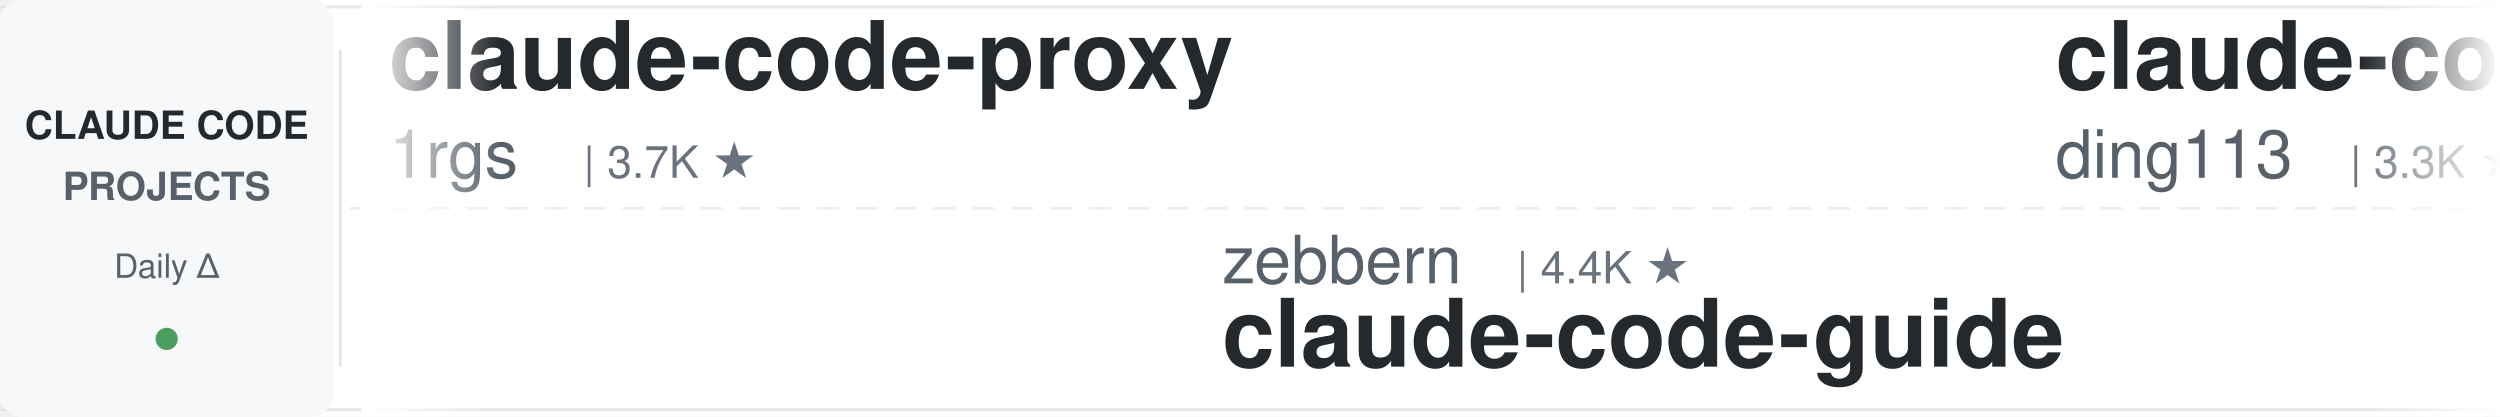
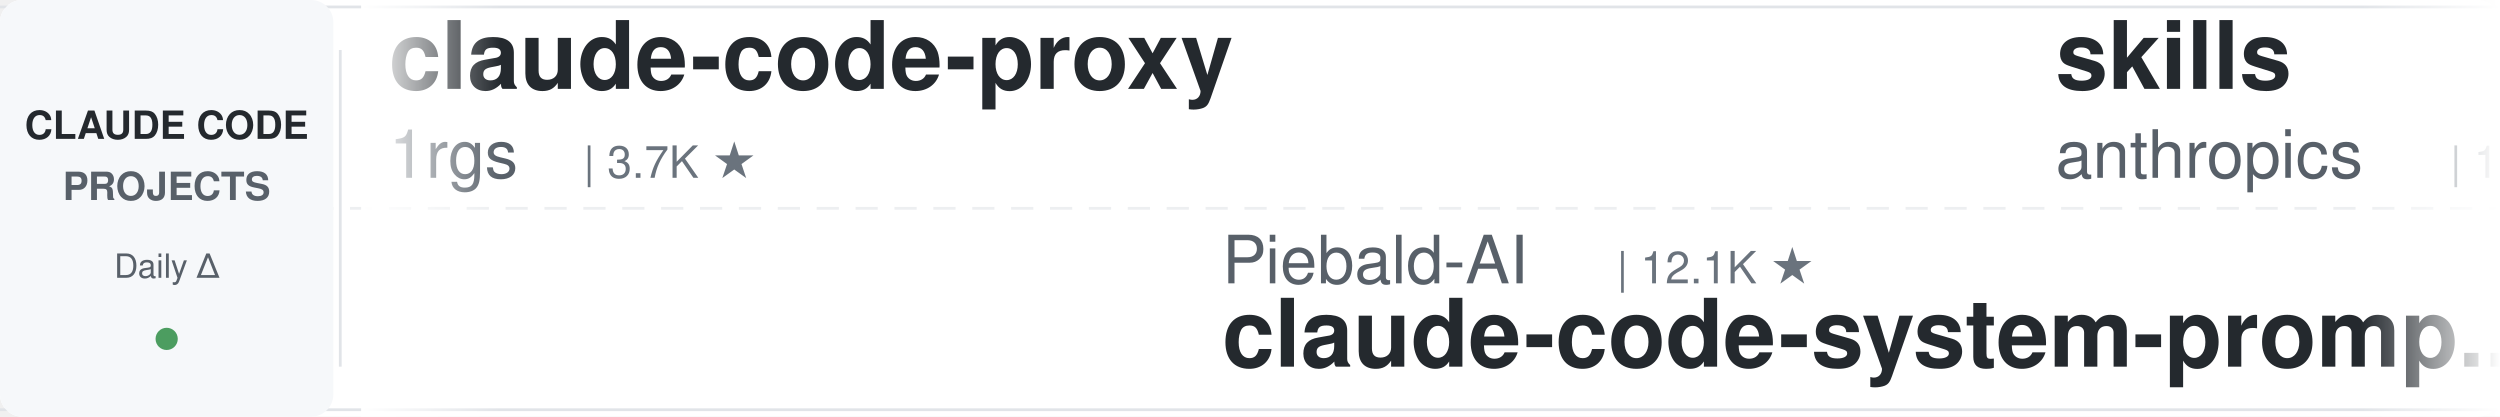
<svg xmlns="http://www.w3.org/2000/svg" width="900" height="150">
  <defs>
    <linearGradient id="leftFade" x1="0%" y1="0%" x2="100%" y2="0%">
      <stop offset="0%" style="stop-color:#ffffff;stop-opacity:1" />
      <stop offset="100%" style="stop-color:#ffffff;stop-opacity:0" />
    </linearGradient>
    <linearGradient id="rightFade" x1="0%" y1="0%" x2="100%" y2="0%">
      <stop offset="0%" style="stop-color:#ffffff;stop-opacity:0" />
      <stop offset="100%" style="stop-color:#ffffff;stop-opacity:1" />
    </linearGradient>
  </defs>
  <rect width="900" height="150" fill="#ffffff" rx="8" />
  <rect x="0" y="2" width="900" height="1" fill="#e1e4e8" />
  <rect x="0" y="147" width="900" height="1" fill="#e1e4e8" />
  <line x1="0" y1="75" x2="900" y2="75" stroke="#e1e4e8" stroke-width="1" stroke-dasharray="8 6" opacity="0.6" />
  <rect x="0" y="0" width="120" height="150" fill="#f6f8fa" rx="8" />
  <text x="60" y="50" font-family="-apple-system, BlinkMacSystemFont, 'Segoe UI', Helvetica, Arial, sans-serif" font-size="14" font-weight="600" fill="#24292e" text-anchor="middle">CLAUDE CODE</text>
  <text x="60" y="72" font-family="-apple-system, BlinkMacSystemFont, 'Segoe UI', Helvetica, Arial, sans-serif" font-size="14" font-weight="600" fill="#586069" text-anchor="middle">PROJECTS</text>
  <text x="60" y="100" font-family="-apple-system, BlinkMacSystemFont, 'Segoe UI', Helvetica, Arial, sans-serif" font-size="12" font-weight="500" fill="#586069" text-anchor="middle">Daily Δ</text>
  <circle cx="60" cy="122" r="4" fill="#22863a" opacity="0.8" />
  <rect x="122" y="18" width="1" height="114" fill="#e1e4e8" />
  <clipPath id="tickerClip">
    <rect x="130" y="0" width="770" height="150" />
  </clipPath>
  <g clip-path="url(#tickerClip)">
    <g id="tickerItems">
      <animateTransform attributeName="transform" attributeType="XML" type="translate" from="0 0" to="-3000 0" dur="54s" repeatCount="indefinite" />
      <g transform="translate(0, 0)">
        <text x="140" y="32" font-family="-apple-system, BlinkMacSystemFont, 'Segoe UI', Helvetica, Arial, sans-serif" font-size="34" font-weight="600" fill="#24292e">claude-code-proxy</text>
        <text x="140" y="64" font-family="-apple-system, BlinkMacSystemFont, 'Segoe UI', Helvetica, Arial, sans-serif" font-size="24" font-weight="400" fill="#586069">1rgs</text>
        <text x="210" y="64" font-family="-apple-system, BlinkMacSystemFont, 'Segoe UI', Helvetica, Arial, sans-serif" font-size="16" font-weight="500" fill="#6a737d">| 3.7K ★</text>
      </g>
      <g transform="translate(300, 0)">
-         <text x="140" y="102" font-family="-apple-system, BlinkMacSystemFont, 'Segoe UI', Helvetica, Arial, sans-serif" font-size="24" font-weight="400" fill="#586069">zebbern</text>
-         <text x="246" y="102" font-family="-apple-system, BlinkMacSystemFont, 'Segoe UI', Helvetica, Arial, sans-serif" font-size="16" font-weight="500" fill="#6a737d">| 4.4K ★</text>
-         <text x="140" y="132" font-family="-apple-system, BlinkMacSystemFont, 'Segoe UI', Helvetica, Arial, sans-serif" font-size="34" font-weight="600" fill="#24292e">claude-code-guide</text>
+         <text x="140" y="102" font-family="-apple-system, BlinkMacSystemFont, 'Segoe UI', Helvetica, Arial, sans-serif" font-size="24" font-weight="400" fill="#586069">Piebald-AI</text>
+         <text x="282" y="102" font-family="-apple-system, BlinkMacSystemFont, 'Segoe UI', Helvetica, Arial, sans-serif" font-size="16" font-weight="500" fill="#6a737d">| 12.1K ★</text>
+         <text x="140" y="132" font-family="-apple-system, BlinkMacSystemFont, 'Segoe UI', Helvetica, Arial, sans-serif" font-size="34" font-weight="600" fill="#24292e">claude-code-system-promp...</text>
      </g>
      <g transform="translate(600, 0)">
-         <text x="140" y="32" font-family="-apple-system, BlinkMacSystemFont, 'Segoe UI', Helvetica, Arial, sans-serif" font-size="34" font-weight="600" fill="#24292e">claude-code-hub</text>
-         <text x="140" y="64" font-family="-apple-system, BlinkMacSystemFont, 'Segoe UI', Helvetica, Arial, sans-serif" font-size="24" font-weight="400" fill="#586069">ding113</text>
-         <text x="246" y="64" font-family="-apple-system, BlinkMacSystemFont, 'Segoe UI', Helvetica, Arial, sans-serif" font-size="16" font-weight="500" fill="#6a737d">| 3.3K ★</text>
+         <text x="140" y="32" font-family="-apple-system, BlinkMacSystemFont, 'Segoe UI', Helvetica, Arial, sans-serif" font-size="34" font-weight="600" fill="#24292e">skills</text>
+         <text x="140" y="64" font-family="-apple-system, BlinkMacSystemFont, 'Segoe UI', Helvetica, Arial, sans-serif" font-size="24" font-weight="400" fill="#586069">anthropics</text>
+         <text x="282" y="64" font-family="-apple-system, BlinkMacSystemFont, 'Segoe UI', Helvetica, Arial, sans-serif" font-size="16" font-weight="500" fill="#6a737d">| 165.6K ★</text>
      </g>
      <g transform="translate(900, 0)">
-         <text x="140" y="102" font-family="-apple-system, BlinkMacSystemFont, 'Segoe UI', Helvetica, Arial, sans-serif" font-size="24" font-weight="400" fill="#586069">pedrohcgs</text>
-         <text x="270" y="102" font-family="-apple-system, BlinkMacSystemFont, 'Segoe UI', Helvetica, Arial, sans-serif" font-size="16" font-weight="500" fill="#6a737d">| 1.4K ★</text>
-         <text x="140" y="132" font-family="-apple-system, BlinkMacSystemFont, 'Segoe UI', Helvetica, Arial, sans-serif" font-size="34" font-weight="600" fill="#24292e">claude-code-my-workflow</text>
+         <text x="140" y="102" font-family="-apple-system, BlinkMacSystemFont, 'Segoe UI', Helvetica, Arial, sans-serif" font-size="24" font-weight="400" fill="#586069">luongnv89</text>
+         <text x="270" y="102" font-family="-apple-system, BlinkMacSystemFont, 'Segoe UI', Helvetica, Arial, sans-serif" font-size="16" font-weight="500" fill="#6a737d">| 40.8K ★</text>
+         <text x="140" y="132" font-family="-apple-system, BlinkMacSystemFont, 'Segoe UI', Helvetica, Arial, sans-serif" font-size="34" font-weight="600" fill="#24292e">claude-howto</text>
      </g>
      <g transform="translate(1200, 0)">
-         <text x="140" y="32" font-family="-apple-system, BlinkMacSystemFont, 'Segoe UI', Helvetica, Arial, sans-serif" font-size="34" font-weight="600" fill="#24292e">claude-code-system-promp...</text>
-         <text x="140" y="64" font-family="-apple-system, BlinkMacSystemFont, 'Segoe UI', Helvetica, Arial, sans-serif" font-size="24" font-weight="400" fill="#586069">Piebald-AI</text>
-         <text x="282" y="64" font-family="-apple-system, BlinkMacSystemFont, 'Segoe UI', Helvetica, Arial, sans-serif" font-size="16" font-weight="500" fill="#6a737d">| 12.1K ★</text>
+         <text x="140" y="32" font-family="-apple-system, BlinkMacSystemFont, 'Segoe UI', Helvetica, Arial, sans-serif" font-size="34" font-weight="600" fill="#24292e">claude-code-source</text>
+         <text x="140" y="64" font-family="-apple-system, BlinkMacSystemFont, 'Segoe UI', Helvetica, Arial, sans-serif" font-size="24" font-weight="400" fill="#586069">AprilNEA</text>
+         <text x="258" y="64" font-family="-apple-system, BlinkMacSystemFont, 'Segoe UI', Helvetica, Arial, sans-serif" font-size="16" font-weight="500" fill="#6a737d">| 393 ★</text>
      </g>
      <g transform="translate(1500, 0)">
-         <text x="140" y="102" font-family="-apple-system, BlinkMacSystemFont, 'Segoe UI', Helvetica, Arial, sans-serif" font-size="24" font-weight="400" fill="#586069">disler</text>
-         <text x="234" y="102" font-family="-apple-system, BlinkMacSystemFont, 'Segoe UI', Helvetica, Arial, sans-serif" font-size="16" font-weight="500" fill="#6a737d">| 3.9K ★</text>
-         <text x="140" y="132" font-family="-apple-system, BlinkMacSystemFont, 'Segoe UI', Helvetica, Arial, sans-serif" font-size="34" font-weight="600" fill="#24292e">claude-code-hooks-master...</text>
+         <text x="140" y="102" font-family="-apple-system, BlinkMacSystemFont, 'Segoe UI', Helvetica, Arial, sans-serif" font-size="24" font-weight="400" fill="#586069">affaan-m</text>
+         <text x="258" y="102" font-family="-apple-system, BlinkMacSystemFont, 'Segoe UI', Helvetica, Arial, sans-serif" font-size="16" font-weight="500" fill="#6a737d">| 236.8K ★</text>
+         <text x="140" y="132" font-family="-apple-system, BlinkMacSystemFont, 'Segoe UI', Helvetica, Arial, sans-serif" font-size="34" font-weight="600" fill="#24292e">ECC</text>
      </g>
      <g transform="translate(1800, 0)">
-         <text x="140" y="32" font-family="-apple-system, BlinkMacSystemFont, 'Segoe UI', Helvetica, Arial, sans-serif" font-size="34" font-weight="600" fill="#24292e">claude-code-telegram</text>
-         <text x="140" y="64" font-family="-apple-system, BlinkMacSystemFont, 'Segoe UI', Helvetica, Arial, sans-serif" font-size="24" font-weight="400" fill="#586069">RichardAtCT</text>
-         <text x="294" y="64" font-family="-apple-system, BlinkMacSystemFont, 'Segoe UI', Helvetica, Arial, sans-serif" font-size="16" font-weight="500" fill="#6a737d">| 2.7K ★</text>
+         <text x="140" y="32" font-family="-apple-system, BlinkMacSystemFont, 'Segoe UI', Helvetica, Arial, sans-serif" font-size="34" font-weight="600" fill="#24292e">claude-code-source</text>
+         <text x="140" y="64" font-family="-apple-system, BlinkMacSystemFont, 'Segoe UI', Helvetica, Arial, sans-serif" font-size="24" font-weight="400" fill="#586069">hangsman</text>
+         <text x="258" y="64" font-family="-apple-system, BlinkMacSystemFont, 'Segoe UI', Helvetica, Arial, sans-serif" font-size="16" font-weight="500" fill="#6a737d">| 790 ★</text>
      </g>
      <g transform="translate(2100, 0)">
-         <text x="140" y="102" font-family="-apple-system, BlinkMacSystemFont, 'Segoe UI', Helvetica, Arial, sans-serif" font-size="24" font-weight="400" fill="#586069">rohitg00</text>
-         <text x="258" y="102" font-family="-apple-system, BlinkMacSystemFont, 'Segoe UI', Helvetica, Arial, sans-serif" font-size="16" font-weight="500" fill="#6a737d">| 2.4K ★</text>
-         <text x="140" y="132" font-family="-apple-system, BlinkMacSystemFont, 'Segoe UI', Helvetica, Arial, sans-serif" font-size="34" font-weight="600" fill="#24292e">awesome-claude-code-tool...</text>
+         <text x="140" y="102" font-family="-apple-system, BlinkMacSystemFont, 'Segoe UI', Helvetica, Arial, sans-serif" font-size="24" font-weight="400" fill="#586069">frankbria</text>
+         <text x="270" y="102" font-family="-apple-system, BlinkMacSystemFont, 'Segoe UI', Helvetica, Arial, sans-serif" font-size="16" font-weight="500" fill="#6a737d">| 9.6K ★</text>
+         <text x="140" y="132" font-family="-apple-system, BlinkMacSystemFont, 'Segoe UI', Helvetica, Arial, sans-serif" font-size="34" font-weight="600" fill="#24292e">ralph-claude-code</text>
      </g>
      <g transform="translate(2400, 0)">
-         <text x="140" y="32" font-family="-apple-system, BlinkMacSystemFont, 'Segoe UI', Helvetica, Arial, sans-serif" font-size="34" font-weight="600" fill="#24292e">claude-code-local</text>
-         <text x="140" y="64" font-family="-apple-system, BlinkMacSystemFont, 'Segoe UI', Helvetica, Arial, sans-serif" font-size="24" font-weight="400" fill="#586069">nicedreamzapp</text>
-         <text x="318" y="64" font-family="-apple-system, BlinkMacSystemFont, 'Segoe UI', Helvetica, Arial, sans-serif" font-size="16" font-weight="500" fill="#6a737d">| 3.0K ★</text>
+         <text x="140" y="32" font-family="-apple-system, BlinkMacSystemFont, 'Segoe UI', Helvetica, Arial, sans-serif" font-size="34" font-weight="600" fill="#24292e">claude-code-router</text>
+         <text x="140" y="64" font-family="-apple-system, BlinkMacSystemFont, 'Segoe UI', Helvetica, Arial, sans-serif" font-size="24" font-weight="400" fill="#586069">musistudio</text>
+         <text x="282" y="64" font-family="-apple-system, BlinkMacSystemFont, 'Segoe UI', Helvetica, Arial, sans-serif" font-size="16" font-weight="500" fill="#6a737d">| 36.3K ★</text>
      </g>
      <g transform="translate(2700, 0)">
-         <text x="140" y="102" font-family="-apple-system, BlinkMacSystemFont, 'Segoe UI', Helvetica, Arial, sans-serif" font-size="24" font-weight="400" fill="#586069">musistudio</text>
-         <text x="282" y="102" font-family="-apple-system, BlinkMacSystemFont, 'Segoe UI', Helvetica, Arial, sans-serif" font-size="16" font-weight="500" fill="#6a737d">| 36.3K ★</text>
-         <text x="140" y="132" font-family="-apple-system, BlinkMacSystemFont, 'Segoe UI', Helvetica, Arial, sans-serif" font-size="34" font-weight="600" fill="#24292e">claude-code-router</text>
+         <text x="140" y="102" font-family="-apple-system, BlinkMacSystemFont, 'Segoe UI', Helvetica, Arial, sans-serif" font-size="24" font-weight="400" fill="#586069">huangserva</text>
+         <text x="282" y="102" font-family="-apple-system, BlinkMacSystemFont, 'Segoe UI', Helvetica, Arial, sans-serif" font-size="16" font-weight="500" fill="#6a737d">| 621 ★</text>
+         <text x="140" y="132" font-family="-apple-system, BlinkMacSystemFont, 'Segoe UI', Helvetica, Arial, sans-serif" font-size="34" font-weight="600" fill="#24292e">claude-code-cli</text>
      </g>
      <g transform="translate(3000, 0)">
        <text x="140" y="32" font-family="-apple-system, BlinkMacSystemFont, 'Segoe UI', Helvetica, Arial, sans-serif" font-size="34" font-weight="600" fill="#24292e">claude-code-proxy</text>
        <text x="140" y="64" font-family="-apple-system, BlinkMacSystemFont, 'Segoe UI', Helvetica, Arial, sans-serif" font-size="24" font-weight="400" fill="#586069">1rgs</text>
        <text x="210" y="64" font-family="-apple-system, BlinkMacSystemFont, 'Segoe UI', Helvetica, Arial, sans-serif" font-size="16" font-weight="500" fill="#6a737d">| 3.7K ★</text>
      </g>
      <g transform="translate(3300, 0)">
-         <text x="140" y="102" font-family="-apple-system, BlinkMacSystemFont, 'Segoe UI', Helvetica, Arial, sans-serif" font-size="24" font-weight="400" fill="#586069">zebbern</text>
-         <text x="246" y="102" font-family="-apple-system, BlinkMacSystemFont, 'Segoe UI', Helvetica, Arial, sans-serif" font-size="16" font-weight="500" fill="#6a737d">| 4.4K ★</text>
-         <text x="140" y="132" font-family="-apple-system, BlinkMacSystemFont, 'Segoe UI', Helvetica, Arial, sans-serif" font-size="34" font-weight="600" fill="#24292e">claude-code-guide</text>
+         <text x="140" y="102" font-family="-apple-system, BlinkMacSystemFont, 'Segoe UI', Helvetica, Arial, sans-serif" font-size="24" font-weight="400" fill="#586069">Piebald-AI</text>
+         <text x="282" y="102" font-family="-apple-system, BlinkMacSystemFont, 'Segoe UI', Helvetica, Arial, sans-serif" font-size="16" font-weight="500" fill="#6a737d">| 12.1K ★</text>
+         <text x="140" y="132" font-family="-apple-system, BlinkMacSystemFont, 'Segoe UI', Helvetica, Arial, sans-serif" font-size="34" font-weight="600" fill="#24292e">claude-code-system-promp...</text>
      </g>
      <g transform="translate(3600, 0)">
-         <text x="140" y="32" font-family="-apple-system, BlinkMacSystemFont, 'Segoe UI', Helvetica, Arial, sans-serif" font-size="34" font-weight="600" fill="#24292e">claude-code-hub</text>
-         <text x="140" y="64" font-family="-apple-system, BlinkMacSystemFont, 'Segoe UI', Helvetica, Arial, sans-serif" font-size="24" font-weight="400" fill="#586069">ding113</text>
-         <text x="246" y="64" font-family="-apple-system, BlinkMacSystemFont, 'Segoe UI', Helvetica, Arial, sans-serif" font-size="16" font-weight="500" fill="#6a737d">| 3.3K ★</text>
+         <text x="140" y="32" font-family="-apple-system, BlinkMacSystemFont, 'Segoe UI', Helvetica, Arial, sans-serif" font-size="34" font-weight="600" fill="#24292e">skills</text>
+         <text x="140" y="64" font-family="-apple-system, BlinkMacSystemFont, 'Segoe UI', Helvetica, Arial, sans-serif" font-size="24" font-weight="400" fill="#586069">anthropics</text>
+         <text x="282" y="64" font-family="-apple-system, BlinkMacSystemFont, 'Segoe UI', Helvetica, Arial, sans-serif" font-size="16" font-weight="500" fill="#6a737d">| 165.6K ★</text>
      </g>
      <g transform="translate(3900, 0)">
-         <text x="140" y="102" font-family="-apple-system, BlinkMacSystemFont, 'Segoe UI', Helvetica, Arial, sans-serif" font-size="24" font-weight="400" fill="#586069">pedrohcgs</text>
-         <text x="270" y="102" font-family="-apple-system, BlinkMacSystemFont, 'Segoe UI', Helvetica, Arial, sans-serif" font-size="16" font-weight="500" fill="#6a737d">| 1.4K ★</text>
-         <text x="140" y="132" font-family="-apple-system, BlinkMacSystemFont, 'Segoe UI', Helvetica, Arial, sans-serif" font-size="34" font-weight="600" fill="#24292e">claude-code-my-workflow</text>
+         <text x="140" y="102" font-family="-apple-system, BlinkMacSystemFont, 'Segoe UI', Helvetica, Arial, sans-serif" font-size="24" font-weight="400" fill="#586069">luongnv89</text>
+         <text x="270" y="102" font-family="-apple-system, BlinkMacSystemFont, 'Segoe UI', Helvetica, Arial, sans-serif" font-size="16" font-weight="500" fill="#6a737d">| 40.8K ★</text>
+         <text x="140" y="132" font-family="-apple-system, BlinkMacSystemFont, 'Segoe UI', Helvetica, Arial, sans-serif" font-size="34" font-weight="600" fill="#24292e">claude-howto</text>
      </g>
    </g>
  </g>
  <rect x="130" y="0" width="50" height="150" fill="url(#leftFade)" />
  <rect x="850" y="0" width="50" height="150" fill="url(#rightFade)" />
</svg>
